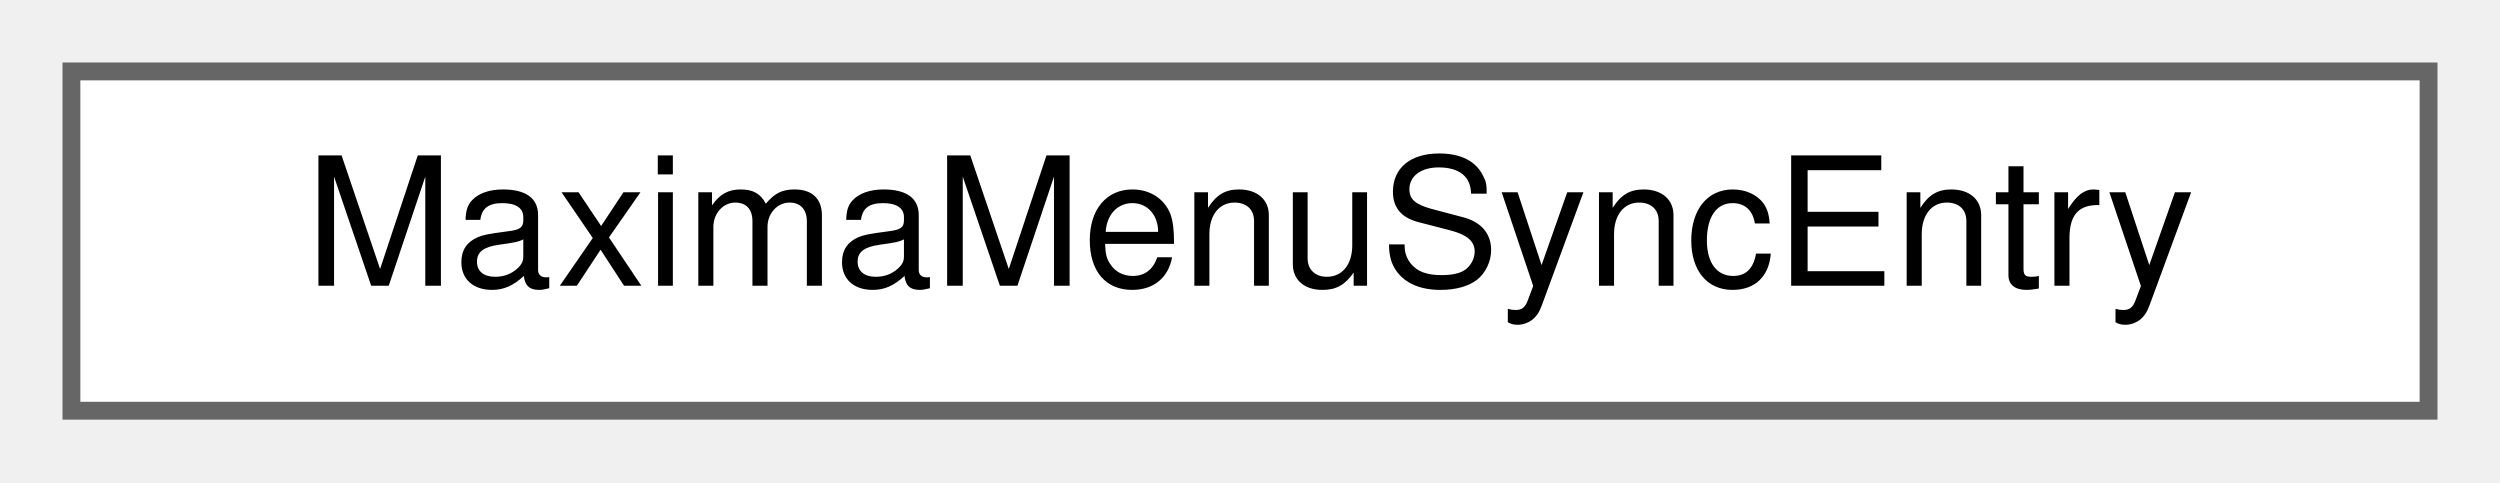
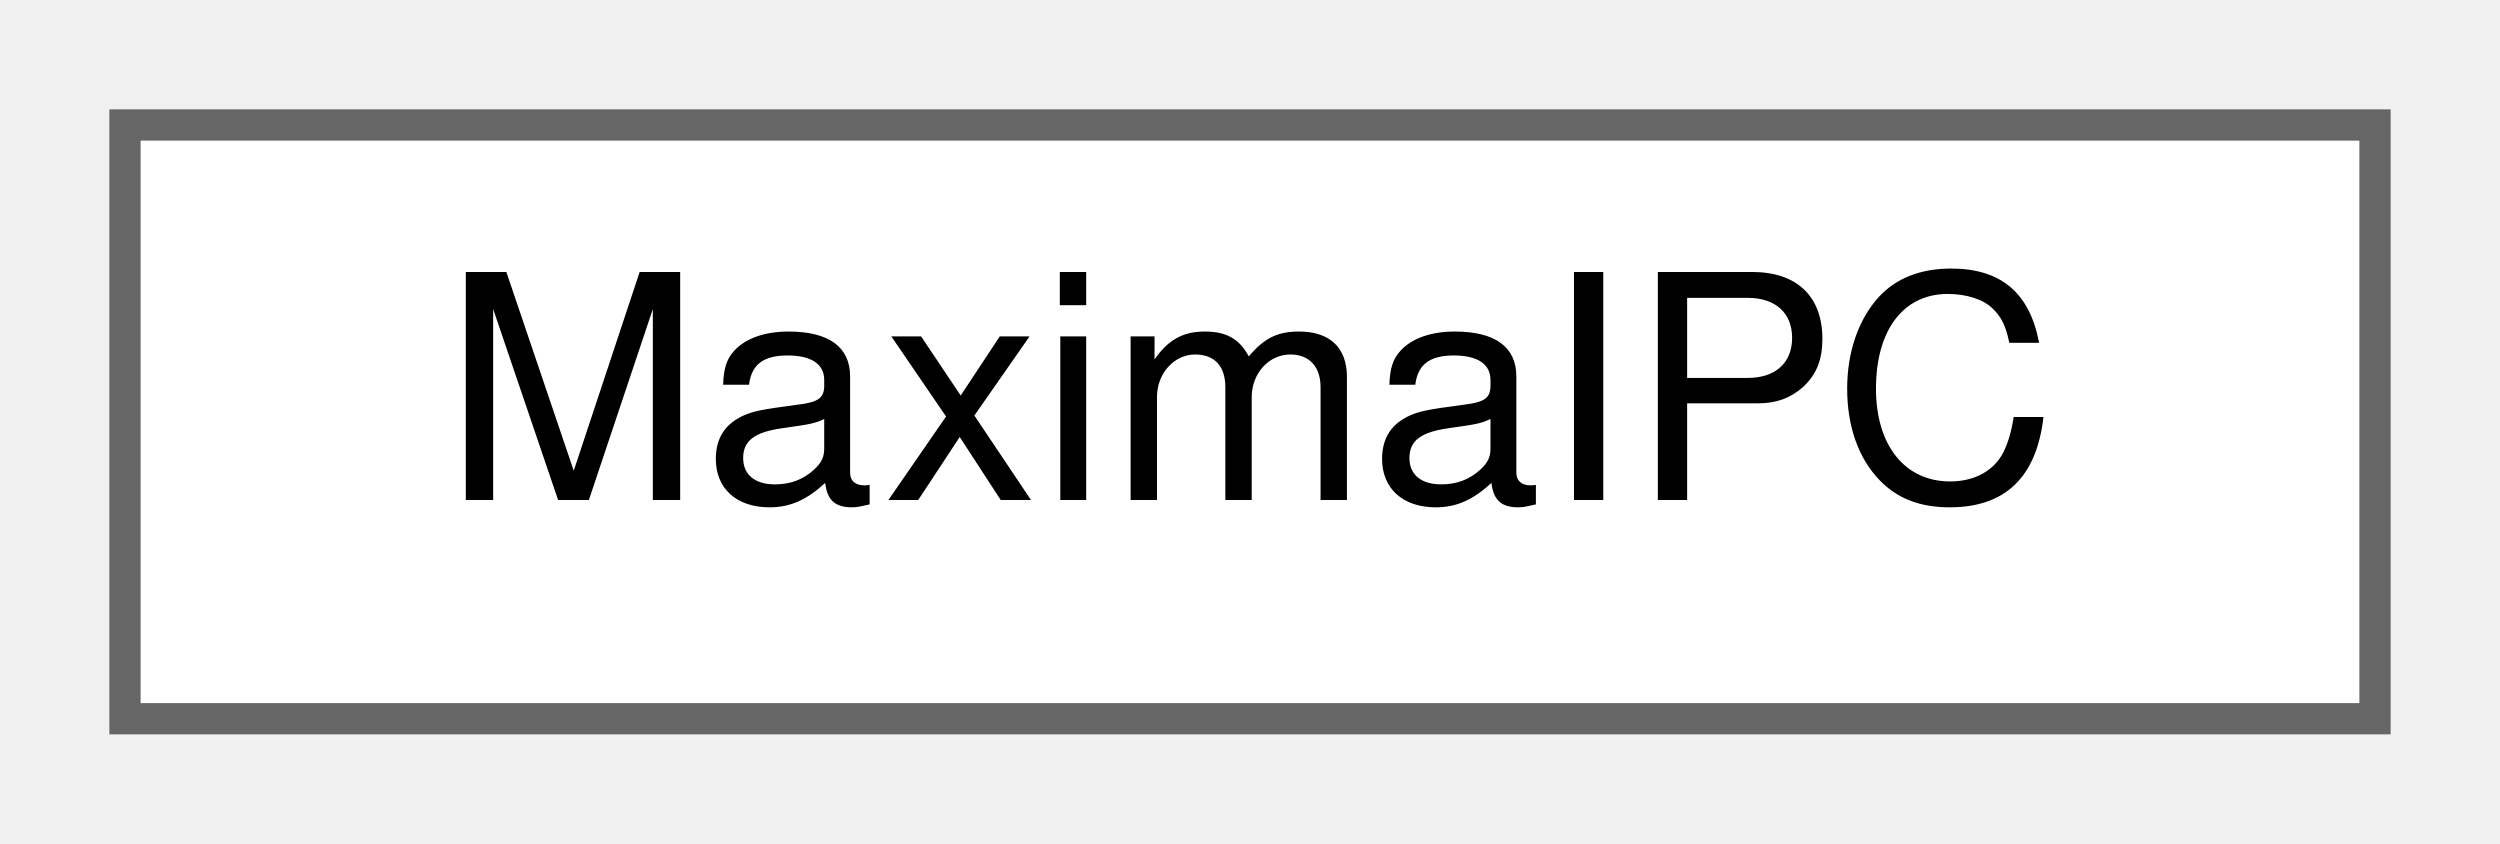
- <svg xmlns="http://www.w3.org/2000/svg" xmlns:xlink="http://www.w3.org/1999/xlink" width="140pt" height="27pt" viewBox="0.00 0.00 140.00 27.00">
+ <svg xmlns="http://www.w3.org/2000/svg" xmlns:xlink="http://www.w3.org/1999/xlink" width="80pt" height="27pt" viewBox="0.00 0.00 80.00 27.00">
  <g id="graph0" class="graph" transform="scale(1 1) rotate(0) translate(4 23)">
    <g id="node1" class="node">
      <g id="a_node1">
-         <a xlink:href="structMaximaMenuSyncEntry.html" target="_top" xlink:title="One menu item a Maxima variable value maps to.">
-           <polygon fill="white" stroke="#666666" points="132,-19 0,-19 0,0 132,0 132,-19" />
-           <text text-anchor="middle" x="66" y="-7" font-family="Helvetica,sans-Serif" font-size="10.00">MaximaMenuSyncEntry</text>
+         <a xlink:href="classMaximaIPC.html" target="_top" xlink:title="Handles the &quot;&lt;ipc&gt;&quot; tag from Maxima.">
+           <polygon fill="white" stroke="#666666" points="72,-19 0,-19 0,0 72,0 72,-19" />
+           <text text-anchor="middle" x="36" y="-7" font-family="Helvetica,sans-Serif" font-size="10.00">MaximaIPC</text>
        </a>
      </g>
    </g>
  </g>
</svg>
